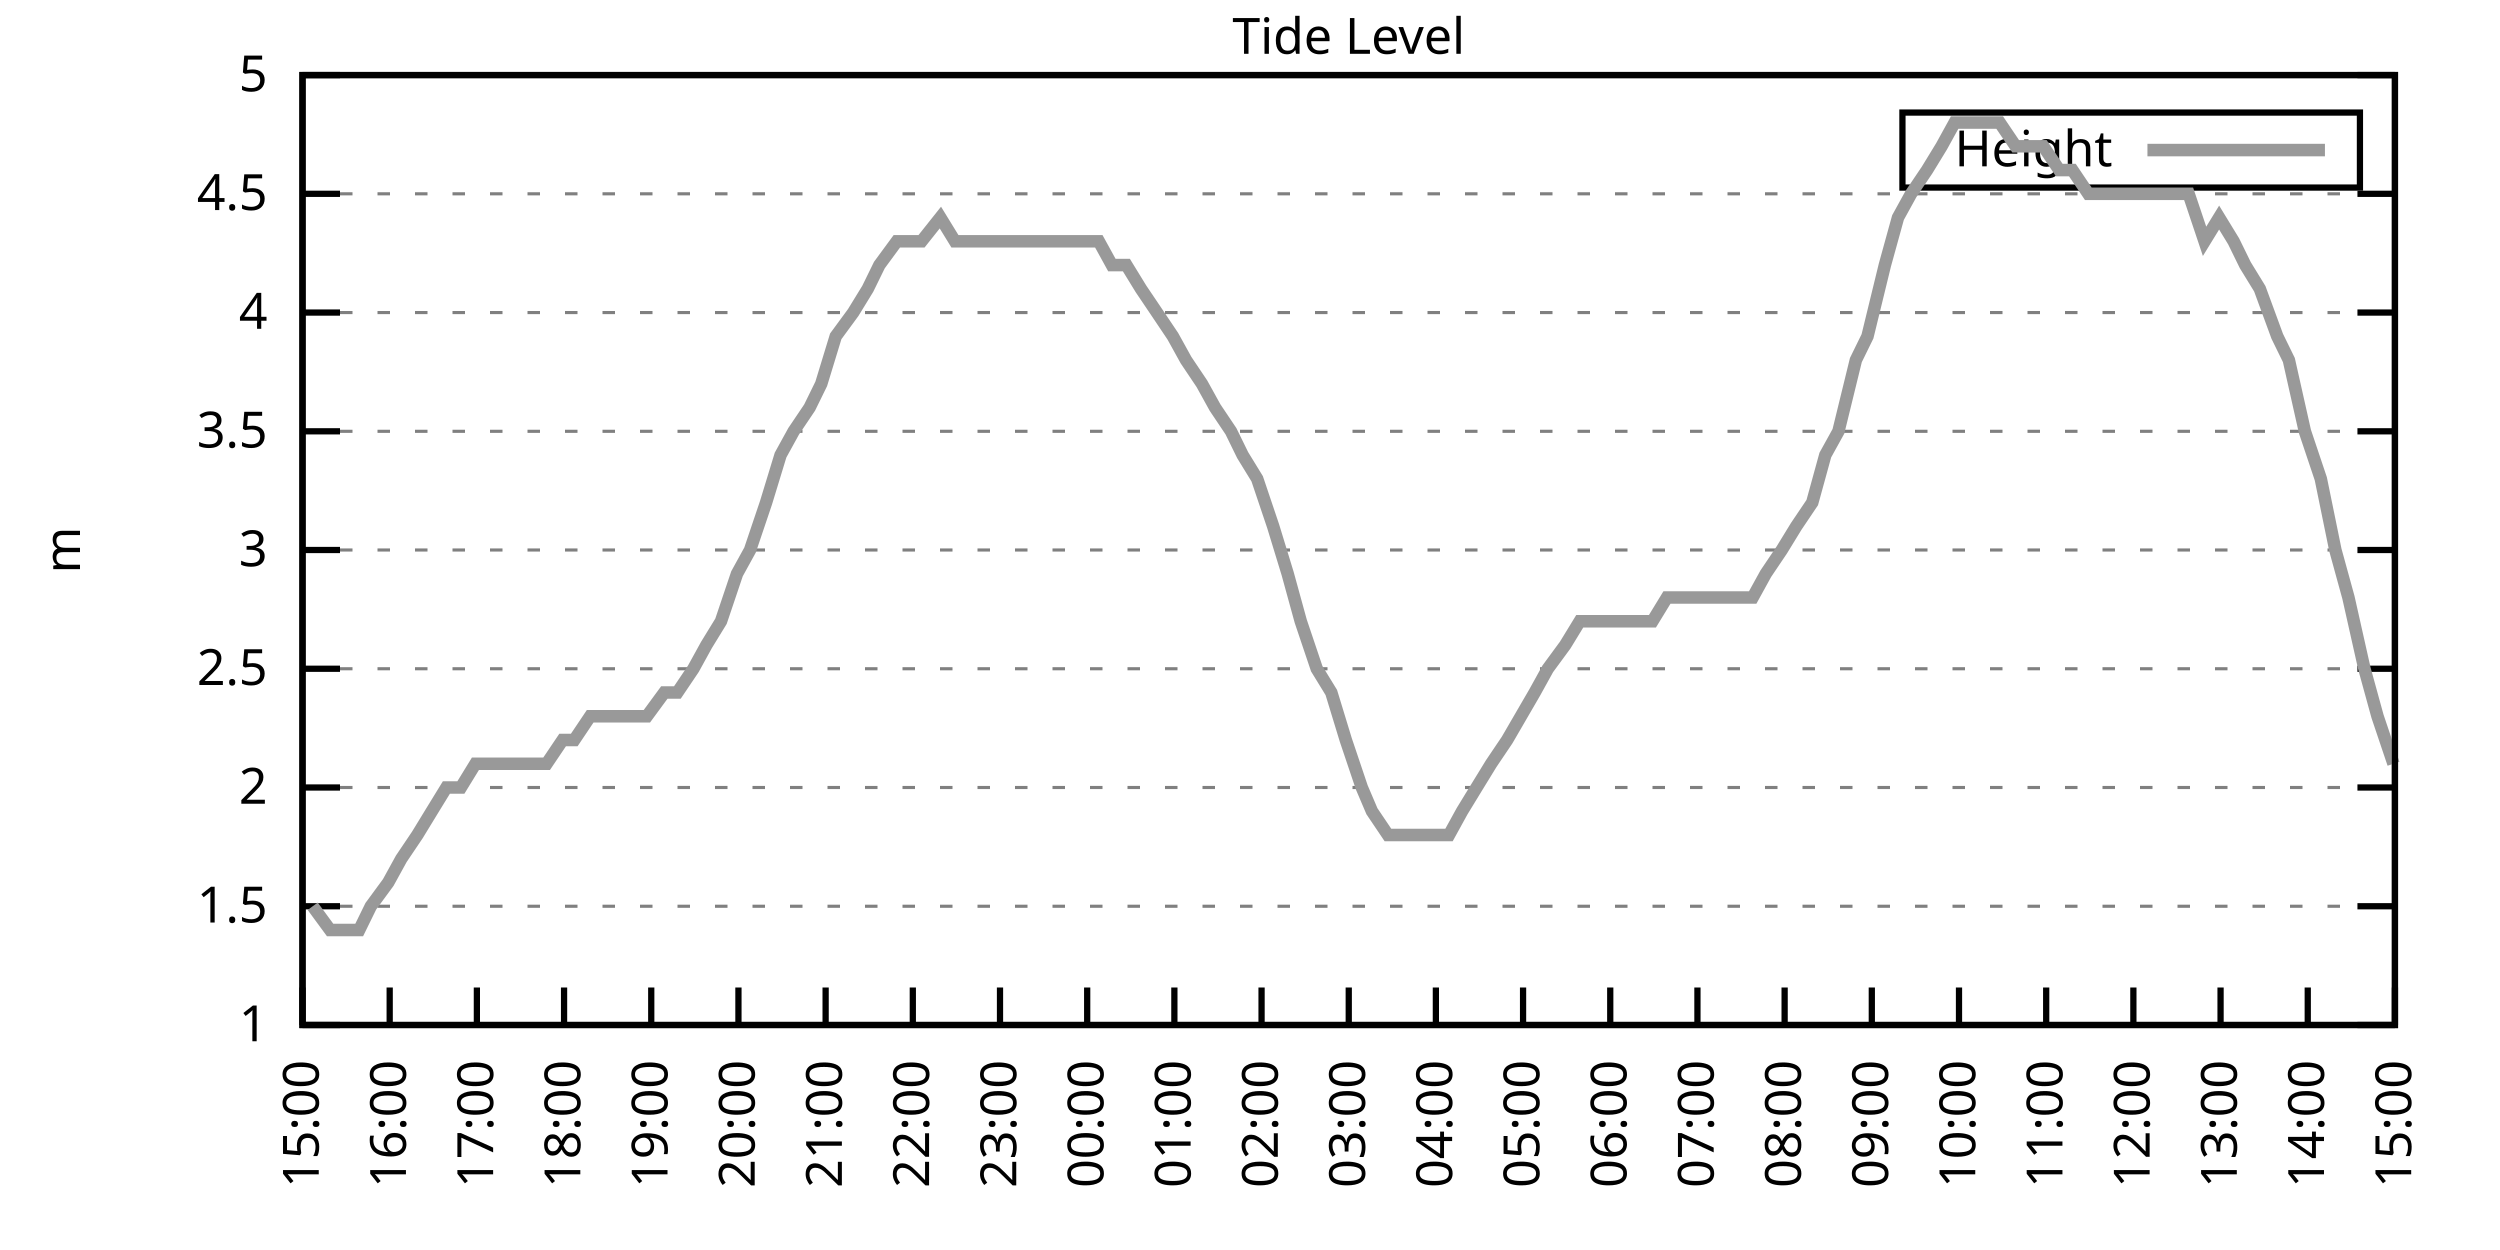
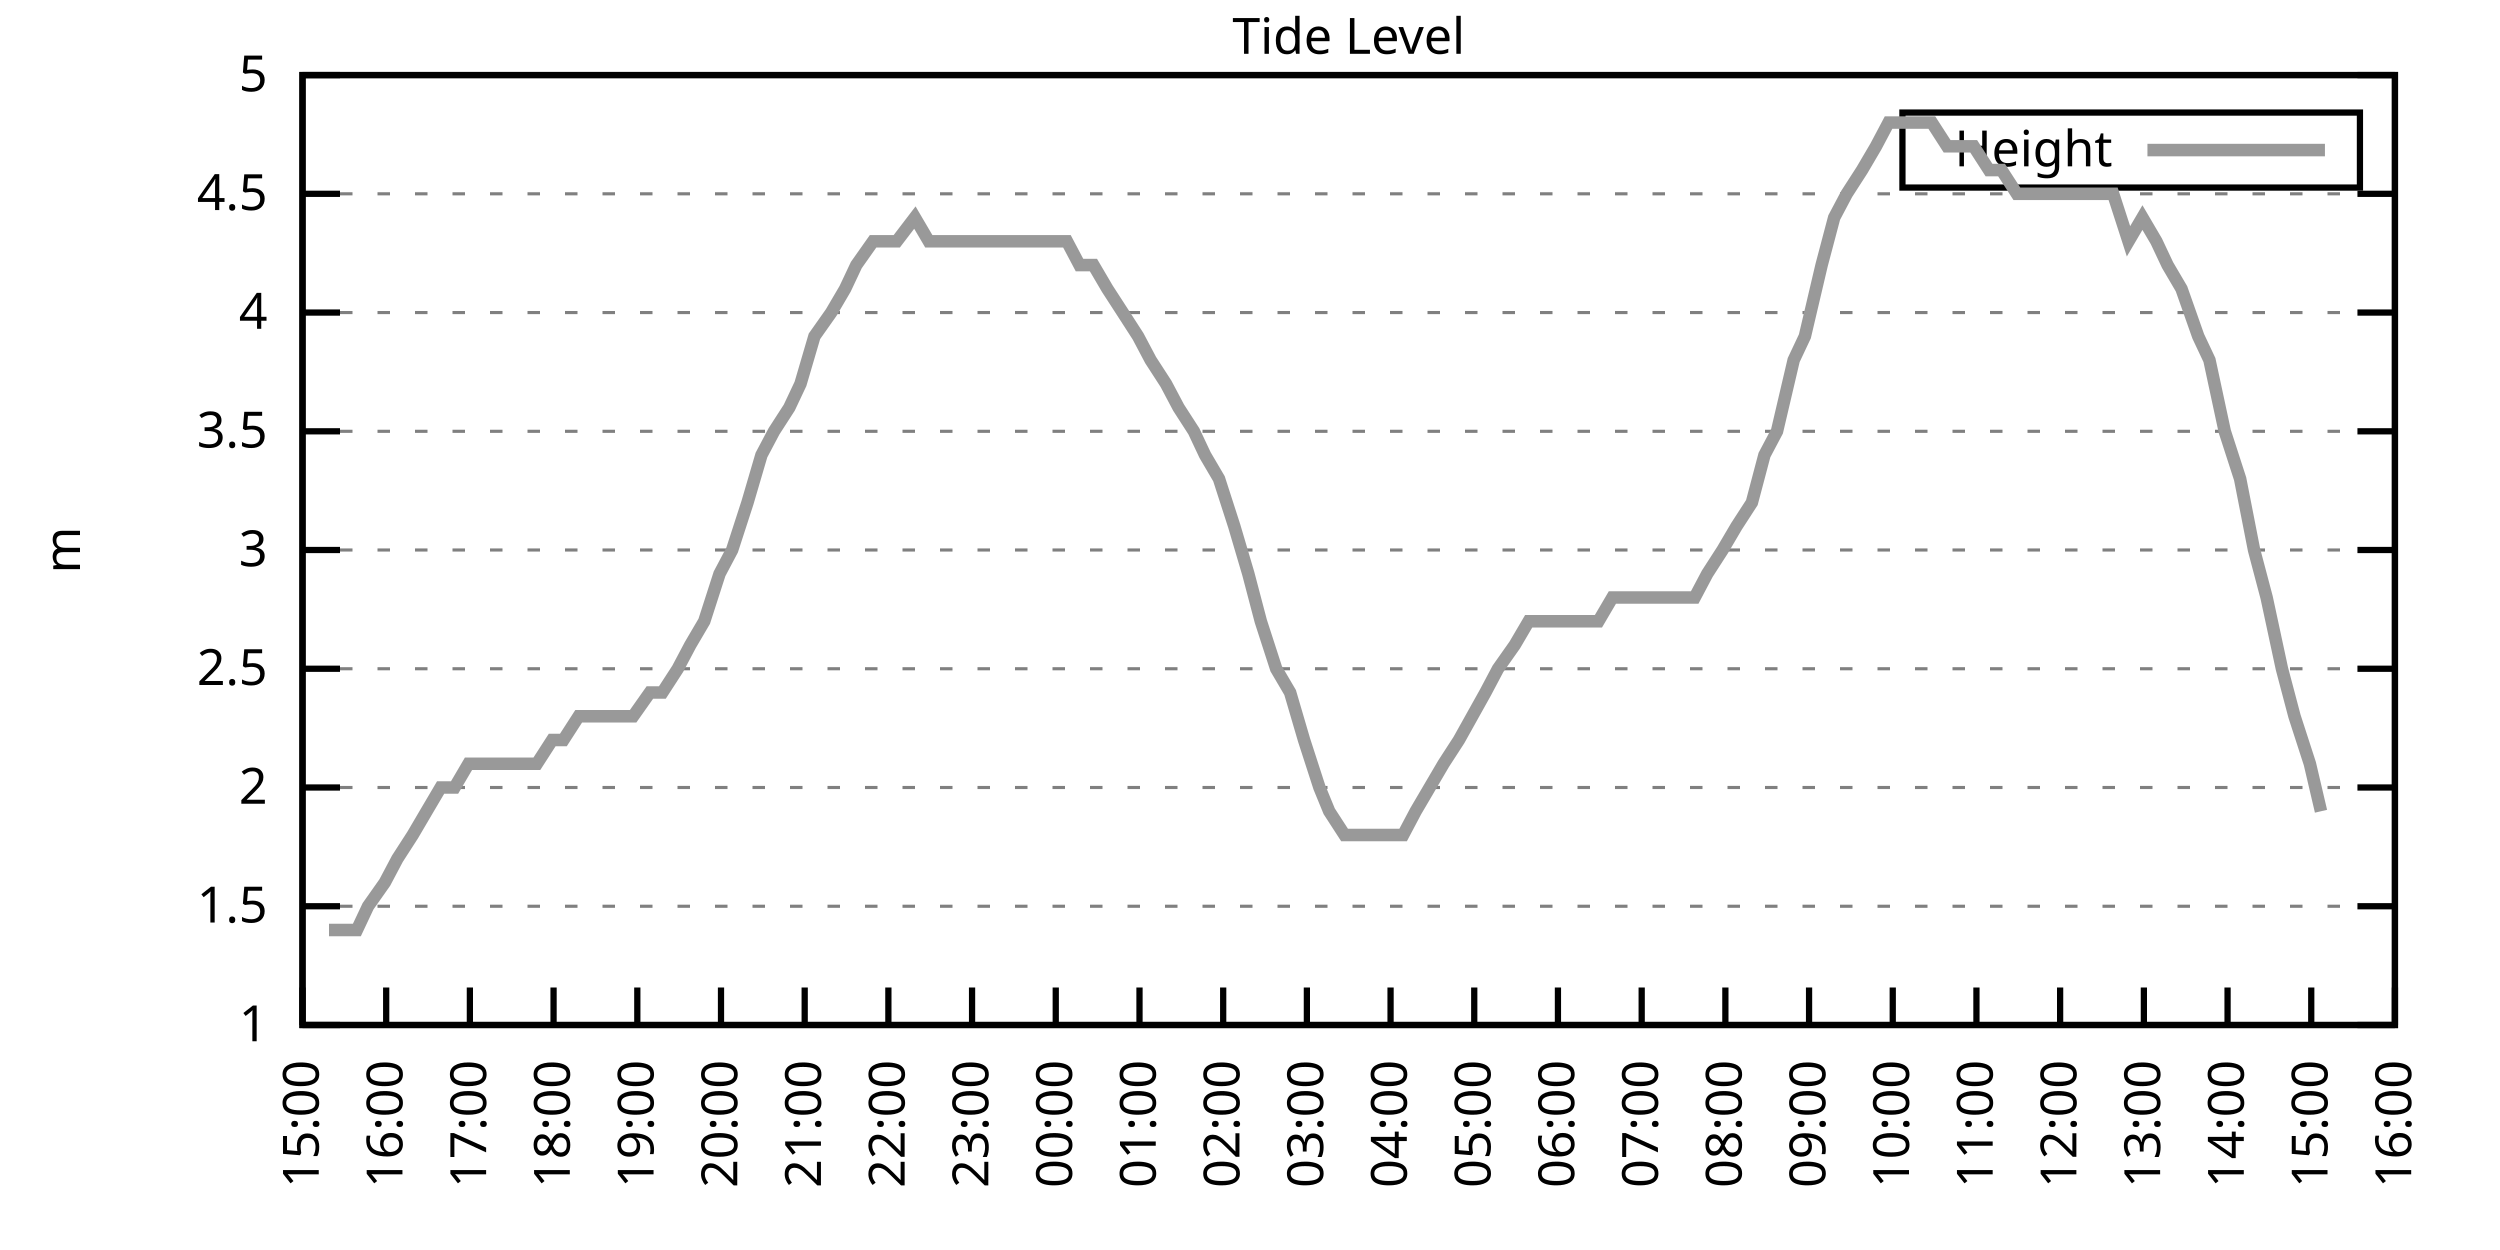
<svg xmlns="http://www.w3.org/2000/svg" xmlns:xlink="http://www.w3.org/1999/xlink" width="400" height="200" viewBox="0 0 400 200">
  <g id="gnuplot_canvas">
    <rect x="0" y="0" width="400" height="200" fill="none" />
    <defs>
      <circle id="gpDot" r="0.5" stroke-width="0.5" stroke="currentColor" />
      <path id="gpPt0" stroke-width="0.333" stroke="currentColor" d="M-1,0 h2 M0,-1 v2" />
      <path id="gpPt1" stroke-width="0.333" stroke="currentColor" d="M-1,-1 L1,1 M1,-1 L-1,1" />
      <path id="gpPt2" stroke-width="0.333" stroke="currentColor" d="M-1,0 L1,0 M0,-1 L0,1 M-1,-1 L1,1 M-1,1 L1,-1" />
      <rect id="gpPt3" stroke-width="0.333" stroke="currentColor" x="-1" y="-1" width="2" height="2" />
      <rect id="gpPt4" stroke-width="0.333" stroke="currentColor" fill="currentColor" x="-1" y="-1" width="2" height="2" />
      <circle id="gpPt5" stroke-width="0.333" stroke="currentColor" cx="0" cy="0" r="1" />
      <use xlink:href="#gpPt5" id="gpPt6" fill="currentColor" stroke="none" />
      <path id="gpPt7" stroke-width="0.333" stroke="currentColor" d="M0,-1.33 L-1.33,0.67 L1.33,0.67 z" />
      <use xlink:href="#gpPt7" id="gpPt8" fill="currentColor" stroke="none" />
      <use xlink:href="#gpPt7" id="gpPt9" stroke="currentColor" transform="rotate(180)" />
      <use xlink:href="#gpPt9" id="gpPt10" fill="currentColor" stroke="none" />
      <use xlink:href="#gpPt3" id="gpPt11" stroke="currentColor" transform="rotate(45)" />
      <use xlink:href="#gpPt11" id="gpPt12" fill="currentColor" stroke="none" />
      <path id="gpPt13" stroke-width="0.333" stroke="currentColor" d="M0,1.330 L1.265,0.411 L0.782,-1.067 L-0.782,-1.076 L-1.265,0.411 z" />
      <use xlink:href="#gpPt13" id="gpPt14" fill="currentColor" stroke="none" />
      <filter id="textbox" filterUnits="objectBoundingBox" x="0" y="0" height="1" width="1">
        <feFlood flood-color="white" flood-opacity="1" result="bgnd" />
        <feComposite in="SourceGraphic" in2="bgnd" operator="atop" />
      </filter>
      <filter id="greybox" filterUnits="objectBoundingBox" x="0" y="0" height="1" width="1">
        <feFlood flood-color="lightgrey" flood-opacity="1" result="grey" />
        <feComposite in="SourceGraphic" in2="grey" operator="atop" />
      </filter>
    </defs>
    <g fill="none" color="white" stroke="currentColor" stroke-width="1.00" stroke-linecap="butt" stroke-linejoin="miter">
</g>
    <g fill="none" color="black" stroke="currentColor" stroke-width="1.00" stroke-linecap="butt" stroke-linejoin="miter">
      <g stroke="none" shape-rendering="crispEdges">
        <polygon fill="rgb(255, 255, 255)" points="48.40,164.00 383.18,164.00 383.18,12.02 48.40,12.02 " />
      </g>
    </g>
    <g fill="none" color="black" stroke="currentColor" stroke-width="1.00" stroke-linecap="butt" stroke-linejoin="miter">
</g>
    <g fill="none" color="black" stroke="black" stroke-width="0.50" stroke-linecap="butt" stroke-linejoin="miter">
</g>
    <g fill="none" color="gray" stroke="currentColor" stroke-width="0.50" stroke-linecap="butt" stroke-linejoin="miter">
      <path stroke="gray" stroke-dasharray="2,4" class="gridline" d="M48.40,164.00 L383.19,164.00  " />
    </g>
    <g fill="none" color="gray" stroke="gray" stroke-width="1.00" stroke-linecap="butt" stroke-linejoin="miter">
</g>
    <g fill="none" color="black" stroke="currentColor" stroke-width="1.00" stroke-linecap="butt" stroke-linejoin="miter">
      <path stroke="black" d="M48.40,164.00 L54.40,164.00 M383.19,164.00 L377.19,164.00  " />
      <g transform="translate(42.80,166.60)" stroke="none" fill="black" font-family="Sans" font-size="8.00" text-anchor="end">
        <text>
          <tspan font-family="Sans"> 1</tspan>
        </text>
      </g>
    </g>
    <g fill="none" color="black" stroke="currentColor" stroke-width="1.00" stroke-linecap="butt" stroke-linejoin="miter">
</g>
    <g fill="none" color="black" stroke="black" stroke-width="0.50" stroke-linecap="butt" stroke-linejoin="miter">
</g>
    <g fill="none" color="gray" stroke="currentColor" stroke-width="0.50" stroke-linecap="butt" stroke-linejoin="miter">
      <path stroke="gray" stroke-dasharray="2,4" class="gridline" d="M48.40,145.00 L383.19,145.00  " />
    </g>
    <g fill="none" color="gray" stroke="gray" stroke-width="1.00" stroke-linecap="butt" stroke-linejoin="miter">
</g>
    <g fill="none" color="black" stroke="currentColor" stroke-width="1.00" stroke-linecap="butt" stroke-linejoin="miter">
      <path stroke="black" d="M48.40,145.00 L54.40,145.00 M383.19,145.00 L377.19,145.00  " />
      <g transform="translate(42.80,147.60)" stroke="none" fill="black" font-family="Sans" font-size="8.00" text-anchor="end">
        <text>
          <tspan font-family="Sans"> 1.5</tspan>
        </text>
      </g>
    </g>
    <g fill="none" color="black" stroke="currentColor" stroke-width="1.00" stroke-linecap="butt" stroke-linejoin="miter">
</g>
    <g fill="none" color="black" stroke="black" stroke-width="0.50" stroke-linecap="butt" stroke-linejoin="miter">
</g>
    <g fill="none" color="gray" stroke="currentColor" stroke-width="0.50" stroke-linecap="butt" stroke-linejoin="miter">
      <path stroke="gray" stroke-dasharray="2,4" class="gridline" d="M48.40,126.00 L383.19,126.00  " />
    </g>
    <g fill="none" color="gray" stroke="gray" stroke-width="1.00" stroke-linecap="butt" stroke-linejoin="miter">
</g>
    <g fill="none" color="black" stroke="currentColor" stroke-width="1.00" stroke-linecap="butt" stroke-linejoin="miter">
      <path stroke="black" d="M48.40,126.00 L54.40,126.00 M383.19,126.00 L377.19,126.00  " />
      <g transform="translate(42.80,128.60)" stroke="none" fill="black" font-family="Sans" font-size="8.00" text-anchor="end">
        <text>
          <tspan font-family="Sans"> 2</tspan>
        </text>
      </g>
    </g>
    <g fill="none" color="black" stroke="currentColor" stroke-width="1.00" stroke-linecap="butt" stroke-linejoin="miter">
</g>
    <g fill="none" color="black" stroke="black" stroke-width="0.50" stroke-linecap="butt" stroke-linejoin="miter">
</g>
    <g fill="none" color="gray" stroke="currentColor" stroke-width="0.50" stroke-linecap="butt" stroke-linejoin="miter">
      <path stroke="gray" stroke-dasharray="2,4" class="gridline" d="M48.40,107.00 L383.19,107.00  " />
    </g>
    <g fill="none" color="gray" stroke="gray" stroke-width="1.00" stroke-linecap="butt" stroke-linejoin="miter">
</g>
    <g fill="none" color="black" stroke="currentColor" stroke-width="1.00" stroke-linecap="butt" stroke-linejoin="miter">
      <path stroke="black" d="M48.40,107.00 L54.40,107.00 M383.19,107.00 L377.19,107.00  " />
      <g transform="translate(42.80,109.60)" stroke="none" fill="black" font-family="Sans" font-size="8.00" text-anchor="end">
        <text>
          <tspan font-family="Sans"> 2.5</tspan>
        </text>
      </g>
    </g>
    <g fill="none" color="black" stroke="currentColor" stroke-width="1.00" stroke-linecap="butt" stroke-linejoin="miter">
</g>
    <g fill="none" color="black" stroke="black" stroke-width="0.50" stroke-linecap="butt" stroke-linejoin="miter">
</g>
    <g fill="none" color="gray" stroke="currentColor" stroke-width="0.50" stroke-linecap="butt" stroke-linejoin="miter">
      <path stroke="gray" stroke-dasharray="2,4" class="gridline" d="M48.40,88.00 L383.19,88.00  " />
    </g>
    <g fill="none" color="gray" stroke="gray" stroke-width="1.00" stroke-linecap="butt" stroke-linejoin="miter">
</g>
    <g fill="none" color="black" stroke="currentColor" stroke-width="1.00" stroke-linecap="butt" stroke-linejoin="miter">
      <path stroke="black" d="M48.40,88.00 L54.40,88.00 M383.19,88.00 L377.19,88.00  " />
      <g transform="translate(42.80,90.60)" stroke="none" fill="black" font-family="Sans" font-size="8.00" text-anchor="end">
        <text>
          <tspan font-family="Sans"> 3</tspan>
        </text>
      </g>
    </g>
    <g fill="none" color="black" stroke="currentColor" stroke-width="1.00" stroke-linecap="butt" stroke-linejoin="miter">
</g>
    <g fill="none" color="black" stroke="black" stroke-width="0.50" stroke-linecap="butt" stroke-linejoin="miter">
</g>
    <g fill="none" color="gray" stroke="currentColor" stroke-width="0.50" stroke-linecap="butt" stroke-linejoin="miter">
      <path stroke="gray" stroke-dasharray="2,4" class="gridline" d="M48.40,69.01 L383.19,69.01  " />
    </g>
    <g fill="none" color="gray" stroke="gray" stroke-width="1.00" stroke-linecap="butt" stroke-linejoin="miter">
</g>
    <g fill="none" color="black" stroke="currentColor" stroke-width="1.00" stroke-linecap="butt" stroke-linejoin="miter">
      <path stroke="black" d="M48.40,69.01 L54.40,69.01 M383.19,69.01 L377.19,69.01  " />
      <g transform="translate(42.80,71.61)" stroke="none" fill="black" font-family="Sans" font-size="8.00" text-anchor="end">
        <text>
          <tspan font-family="Sans"> 3.5</tspan>
        </text>
      </g>
    </g>
    <g fill="none" color="black" stroke="currentColor" stroke-width="1.00" stroke-linecap="butt" stroke-linejoin="miter">
</g>
    <g fill="none" color="black" stroke="black" stroke-width="0.50" stroke-linecap="butt" stroke-linejoin="miter">
</g>
    <g fill="none" color="gray" stroke="currentColor" stroke-width="0.50" stroke-linecap="butt" stroke-linejoin="miter">
      <path stroke="gray" stroke-dasharray="2,4" class="gridline" d="M48.40,50.01 L383.19,50.01  " />
    </g>
    <g fill="none" color="gray" stroke="gray" stroke-width="1.00" stroke-linecap="butt" stroke-linejoin="miter">
</g>
    <g fill="none" color="black" stroke="currentColor" stroke-width="1.00" stroke-linecap="butt" stroke-linejoin="miter">
      <path stroke="black" d="M48.40,50.01 L54.40,50.01 M383.19,50.01 L377.19,50.01  " />
      <g transform="translate(42.80,52.61)" stroke="none" fill="black" font-family="Sans" font-size="8.00" text-anchor="end">
        <text>
          <tspan font-family="Sans"> 4</tspan>
        </text>
      </g>
    </g>
    <g fill="none" color="black" stroke="currentColor" stroke-width="1.00" stroke-linecap="butt" stroke-linejoin="miter">
</g>
    <g fill="none" color="black" stroke="black" stroke-width="0.50" stroke-linecap="butt" stroke-linejoin="miter">
</g>
    <g fill="none" color="gray" stroke="currentColor" stroke-width="0.50" stroke-linecap="butt" stroke-linejoin="miter">
      <path stroke="gray" stroke-dasharray="2,4" class="gridline" d="M48.40,31.01 L383.19,31.01  " />
    </g>
    <g fill="none" color="gray" stroke="gray" stroke-width="1.00" stroke-linecap="butt" stroke-linejoin="miter">
</g>
    <g fill="none" color="black" stroke="currentColor" stroke-width="1.00" stroke-linecap="butt" stroke-linejoin="miter">
      <path stroke="black" d="M48.40,31.01 L54.40,31.01 M383.19,31.01 L377.19,31.01  " />
      <g transform="translate(42.80,33.61)" stroke="none" fill="black" font-family="Sans" font-size="8.00" text-anchor="end">
        <text>
          <tspan font-family="Sans"> 4.5</tspan>
        </text>
      </g>
    </g>
    <g fill="none" color="black" stroke="currentColor" stroke-width="1.00" stroke-linecap="butt" stroke-linejoin="miter">
</g>
    <g fill="none" color="black" stroke="black" stroke-width="0.50" stroke-linecap="butt" stroke-linejoin="miter">
</g>
    <g fill="none" color="gray" stroke="currentColor" stroke-width="0.50" stroke-linecap="butt" stroke-linejoin="miter">
      <path stroke="gray" stroke-dasharray="2,4" class="gridline" d="M48.40,12.01 L383.19,12.01  " />
    </g>
    <g fill="none" color="gray" stroke="gray" stroke-width="1.00" stroke-linecap="butt" stroke-linejoin="miter">
</g>
    <g fill="none" color="black" stroke="currentColor" stroke-width="1.00" stroke-linecap="butt" stroke-linejoin="miter">
      <path stroke="black" d="M48.40,12.01 L54.40,12.01 M383.19,12.01 L377.19,12.01  " />
      <g transform="translate(42.80,14.61)" stroke="none" fill="black" font-family="Sans" font-size="8.00" text-anchor="end">
        <text>
          <tspan font-family="Sans"> 5</tspan>
        </text>
      </g>
    </g>
    <g fill="none" color="black" stroke="currentColor" stroke-width="1.00" stroke-linecap="butt" stroke-linejoin="miter">
      <path stroke="black" d="M48.40,164.00 L48.40,158.00  " />
      <g transform="translate(51.00,169.60) rotate(270.00)" stroke="none" fill="black" font-family="Sans" font-size="8.00" text-anchor="end">
        <text>
          <tspan font-family="Sans">15:00</tspan>
        </text>
      </g>
    </g>
    <g fill="none" color="black" stroke="currentColor" stroke-width="1.00" stroke-linecap="butt" stroke-linejoin="miter">
-       <path stroke="black" d="M62.35,164.00 L62.35,158.00  " />
-       <g transform="translate(64.95,169.60) rotate(270.00)" stroke="none" fill="black" font-family="Sans" font-size="8.00" text-anchor="end">
+       <path stroke="black" d="M61.79,164.00 L61.79,158.00  " />
+       <g transform="translate(64.39,169.60) rotate(270.00)" stroke="none" fill="black" font-family="Sans" font-size="8.00" text-anchor="end">
        <text>
          <tspan font-family="Sans">16:00</tspan>
        </text>
      </g>
    </g>
    <g fill="none" color="black" stroke="currentColor" stroke-width="1.00" stroke-linecap="butt" stroke-linejoin="miter">
-       <path stroke="black" d="M76.30,164.00 L76.30,158.00  " />
-       <g transform="translate(78.90,169.60) rotate(270.00)" stroke="none" fill="black" font-family="Sans" font-size="8.00" text-anchor="end">
+       <path stroke="black" d="M75.18,164.00 L75.18,158.00  " />
+       <g transform="translate(77.78,169.60) rotate(270.00)" stroke="none" fill="black" font-family="Sans" font-size="8.00" text-anchor="end">
        <text>
          <tspan font-family="Sans">17:00</tspan>
        </text>
      </g>
    </g>
    <g fill="none" color="black" stroke="currentColor" stroke-width="1.00" stroke-linecap="butt" stroke-linejoin="miter">
-       <path stroke="black" d="M90.25,164.00 L90.25,158.00  " />
-       <g transform="translate(92.85,169.60) rotate(270.00)" stroke="none" fill="black" font-family="Sans" font-size="8.00" text-anchor="end">
+       <path stroke="black" d="M88.57,164.00 L88.57,158.00  " />
+       <g transform="translate(91.17,169.60) rotate(270.00)" stroke="none" fill="black" font-family="Sans" font-size="8.00" text-anchor="end">
        <text>
          <tspan font-family="Sans">18:00</tspan>
        </text>
      </g>
    </g>
    <g fill="none" color="black" stroke="currentColor" stroke-width="1.00" stroke-linecap="butt" stroke-linejoin="miter">
-       <path stroke="black" d="M104.20,164.00 L104.20,158.00  " />
-       <g transform="translate(106.80,169.60) rotate(270.00)" stroke="none" fill="black" font-family="Sans" font-size="8.00" text-anchor="end">
+       <path stroke="black" d="M101.97,164.00 L101.97,158.00  " />
+       <g transform="translate(104.57,169.60) rotate(270.00)" stroke="none" fill="black" font-family="Sans" font-size="8.00" text-anchor="end">
        <text>
          <tspan font-family="Sans">19:00</tspan>
        </text>
      </g>
    </g>
    <g fill="none" color="black" stroke="currentColor" stroke-width="1.00" stroke-linecap="butt" stroke-linejoin="miter">
-       <path stroke="black" d="M118.15,164.00 L118.15,158.00  " />
-       <g transform="translate(120.75,169.60) rotate(270.00)" stroke="none" fill="black" font-family="Sans" font-size="8.00" text-anchor="end">
+       <path stroke="black" d="M115.36,164.00 L115.36,158.00  " />
+       <g transform="translate(117.96,169.60) rotate(270.00)" stroke="none" fill="black" font-family="Sans" font-size="8.00" text-anchor="end">
        <text>
          <tspan font-family="Sans">20:00</tspan>
        </text>
      </g>
    </g>
    <g fill="none" color="black" stroke="currentColor" stroke-width="1.00" stroke-linecap="butt" stroke-linejoin="miter">
-       <path stroke="black" d="M132.10,164.00 L132.10,158.00  " />
-       <g transform="translate(134.70,169.60) rotate(270.00)" stroke="none" fill="black" font-family="Sans" font-size="8.00" text-anchor="end">
+       <path stroke="black" d="M128.75,164.00 L128.75,158.00  " />
+       <g transform="translate(131.35,169.60) rotate(270.00)" stroke="none" fill="black" font-family="Sans" font-size="8.00" text-anchor="end">
        <text>
          <tspan font-family="Sans">21:00</tspan>
        </text>
      </g>
    </g>
    <g fill="none" color="black" stroke="currentColor" stroke-width="1.00" stroke-linecap="butt" stroke-linejoin="miter">
-       <path stroke="black" d="M146.05,164.00 L146.05,158.00  " />
-       <g transform="translate(148.65,169.60) rotate(270.00)" stroke="none" fill="black" font-family="Sans" font-size="8.00" text-anchor="end">
+       <path stroke="black" d="M142.14,164.00 L142.14,158.00  " />
+       <g transform="translate(144.74,169.60) rotate(270.00)" stroke="none" fill="black" font-family="Sans" font-size="8.00" text-anchor="end">
        <text>
          <tspan font-family="Sans">22:00</tspan>
        </text>
      </g>
    </g>
    <g fill="none" color="black" stroke="currentColor" stroke-width="1.00" stroke-linecap="butt" stroke-linejoin="miter">
-       <path stroke="black" d="M160.00,164.00 L160.00,158.00  " />
-       <g transform="translate(162.60,169.60) rotate(270.00)" stroke="none" fill="black" font-family="Sans" font-size="8.00" text-anchor="end">
+       <path stroke="black" d="M155.53,164.00 L155.53,158.00  " />
+       <g transform="translate(158.13,169.60) rotate(270.00)" stroke="none" fill="black" font-family="Sans" font-size="8.00" text-anchor="end">
        <text>
          <tspan font-family="Sans">23:00</tspan>
        </text>
      </g>
    </g>
    <g fill="none" color="black" stroke="currentColor" stroke-width="1.00" stroke-linecap="butt" stroke-linejoin="miter">
-       <path stroke="black" d="M173.95,164.00 L173.95,158.00  " />
-       <g transform="translate(176.55,169.60) rotate(270.00)" stroke="none" fill="black" font-family="Sans" font-size="8.00" text-anchor="end">
+       <path stroke="black" d="M168.92,164.00 L168.92,158.00  " />
+       <g transform="translate(171.52,169.60) rotate(270.00)" stroke="none" fill="black" font-family="Sans" font-size="8.00" text-anchor="end">
        <text>
          <tspan font-family="Sans">00:00</tspan>
        </text>
      </g>
    </g>
    <g fill="none" color="black" stroke="currentColor" stroke-width="1.00" stroke-linecap="butt" stroke-linejoin="miter">
-       <path stroke="black" d="M187.90,164.00 L187.90,158.00  " />
-       <g transform="translate(190.50,169.60) rotate(270.00)" stroke="none" fill="black" font-family="Sans" font-size="8.00" text-anchor="end">
+       <path stroke="black" d="M182.32,164.00 L182.32,158.00  " />
+       <g transform="translate(184.92,169.60) rotate(270.00)" stroke="none" fill="black" font-family="Sans" font-size="8.00" text-anchor="end">
        <text>
          <tspan font-family="Sans">01:00</tspan>
        </text>
      </g>
    </g>
    <g fill="none" color="black" stroke="currentColor" stroke-width="1.00" stroke-linecap="butt" stroke-linejoin="miter">
-       <path stroke="black" d="M201.85,164.00 L201.85,158.00  " />
-       <g transform="translate(204.45,169.60) rotate(270.00)" stroke="none" fill="black" font-family="Sans" font-size="8.00" text-anchor="end">
+       <path stroke="black" d="M195.71,164.00 L195.71,158.00  " />
+       <g transform="translate(198.31,169.60) rotate(270.00)" stroke="none" fill="black" font-family="Sans" font-size="8.00" text-anchor="end">
        <text>
          <tspan font-family="Sans">02:00</tspan>
        </text>
      </g>
    </g>
    <g fill="none" color="black" stroke="currentColor" stroke-width="1.00" stroke-linecap="butt" stroke-linejoin="miter">
-       <path stroke="black" d="M215.80,164.00 L215.80,158.00  " />
-       <g transform="translate(218.40,169.60) rotate(270.00)" stroke="none" fill="black" font-family="Sans" font-size="8.00" text-anchor="end">
+       <path stroke="black" d="M209.10,164.00 L209.10,158.00  " />
+       <g transform="translate(211.70,169.60) rotate(270.00)" stroke="none" fill="black" font-family="Sans" font-size="8.00" text-anchor="end">
        <text>
          <tspan font-family="Sans">03:00</tspan>
        </text>
      </g>
    </g>
    <g fill="none" color="black" stroke="currentColor" stroke-width="1.00" stroke-linecap="butt" stroke-linejoin="miter">
-       <path stroke="black" d="M229.74,164.00 L229.74,158.00  " />
-       <g transform="translate(232.34,169.60) rotate(270.00)" stroke="none" fill="black" font-family="Sans" font-size="8.00" text-anchor="end">
+       <path stroke="black" d="M222.49,164.00 L222.49,158.00  " />
+       <g transform="translate(225.09,169.60) rotate(270.00)" stroke="none" fill="black" font-family="Sans" font-size="8.00" text-anchor="end">
        <text>
          <tspan font-family="Sans">04:00</tspan>
        </text>
      </g>
    </g>
    <g fill="none" color="black" stroke="currentColor" stroke-width="1.00" stroke-linecap="butt" stroke-linejoin="miter">
-       <path stroke="black" d="M243.69,164.00 L243.69,158.00  " />
-       <g transform="translate(246.29,169.60) rotate(270.00)" stroke="none" fill="black" font-family="Sans" font-size="8.00" text-anchor="end">
+       <path stroke="black" d="M235.88,164.00 L235.88,158.00  " />
+       <g transform="translate(238.48,169.60) rotate(270.00)" stroke="none" fill="black" font-family="Sans" font-size="8.00" text-anchor="end">
        <text>
          <tspan font-family="Sans">05:00</tspan>
        </text>
      </g>
    </g>
    <g fill="none" color="black" stroke="currentColor" stroke-width="1.00" stroke-linecap="butt" stroke-linejoin="miter">
-       <path stroke="black" d="M257.64,164.00 L257.64,158.00  " />
-       <g transform="translate(260.24,169.60) rotate(270.00)" stroke="none" fill="black" font-family="Sans" font-size="8.00" text-anchor="end">
+       <path stroke="black" d="M249.27,164.00 L249.27,158.00  " />
+       <g transform="translate(251.87,169.60) rotate(270.00)" stroke="none" fill="black" font-family="Sans" font-size="8.00" text-anchor="end">
        <text>
          <tspan font-family="Sans">06:00</tspan>
        </text>
      </g>
    </g>
    <g fill="none" color="black" stroke="currentColor" stroke-width="1.00" stroke-linecap="butt" stroke-linejoin="miter">
-       <path stroke="black" d="M271.59,164.00 L271.59,158.00  " />
-       <g transform="translate(274.19,169.60) rotate(270.00)" stroke="none" fill="black" font-family="Sans" font-size="8.00" text-anchor="end">
+       <path stroke="black" d="M262.67,164.00 L262.67,158.00  " />
+       <g transform="translate(265.27,169.60) rotate(270.00)" stroke="none" fill="black" font-family="Sans" font-size="8.00" text-anchor="end">
        <text>
          <tspan font-family="Sans">07:00</tspan>
        </text>
      </g>
    </g>
    <g fill="none" color="black" stroke="currentColor" stroke-width="1.00" stroke-linecap="butt" stroke-linejoin="miter">
-       <path stroke="black" d="M285.54,164.00 L285.54,158.00  " />
-       <g transform="translate(288.14,169.60) rotate(270.00)" stroke="none" fill="black" font-family="Sans" font-size="8.00" text-anchor="end">
+       <path stroke="black" d="M276.06,164.00 L276.06,158.00  " />
+       <g transform="translate(278.66,169.60) rotate(270.00)" stroke="none" fill="black" font-family="Sans" font-size="8.00" text-anchor="end">
        <text>
          <tspan font-family="Sans">08:00</tspan>
        </text>
      </g>
    </g>
    <g fill="none" color="black" stroke="currentColor" stroke-width="1.00" stroke-linecap="butt" stroke-linejoin="miter">
-       <path stroke="black" d="M299.49,164.00 L299.49,158.00  " />
-       <g transform="translate(302.09,169.60) rotate(270.00)" stroke="none" fill="black" font-family="Sans" font-size="8.00" text-anchor="end">
+       <path stroke="black" d="M289.45,164.00 L289.45,158.00  " />
+       <g transform="translate(292.05,169.60) rotate(270.00)" stroke="none" fill="black" font-family="Sans" font-size="8.00" text-anchor="end">
        <text>
          <tspan font-family="Sans">09:00</tspan>
        </text>
      </g>
    </g>
    <g fill="none" color="black" stroke="currentColor" stroke-width="1.00" stroke-linecap="butt" stroke-linejoin="miter">
-       <path stroke="black" d="M313.44,164.00 L313.44,158.00  " />
-       <g transform="translate(316.04,169.60) rotate(270.00)" stroke="none" fill="black" font-family="Sans" font-size="8.00" text-anchor="end">
+       <path stroke="black" d="M302.84,164.00 L302.84,158.00  " />
+       <g transform="translate(305.44,169.60) rotate(270.00)" stroke="none" fill="black" font-family="Sans" font-size="8.00" text-anchor="end">
        <text>
          <tspan font-family="Sans">10:00</tspan>
        </text>
      </g>
    </g>
    <g fill="none" color="black" stroke="currentColor" stroke-width="1.00" stroke-linecap="butt" stroke-linejoin="miter">
-       <path stroke="black" d="M327.39,164.00 L327.39,158.00  " />
-       <g transform="translate(329.99,169.60) rotate(270.00)" stroke="none" fill="black" font-family="Sans" font-size="8.00" text-anchor="end">
+       <path stroke="black" d="M316.23,164.00 L316.23,158.00  " />
+       <g transform="translate(318.83,169.60) rotate(270.00)" stroke="none" fill="black" font-family="Sans" font-size="8.00" text-anchor="end">
        <text>
          <tspan font-family="Sans">11:00</tspan>
        </text>
      </g>
    </g>
    <g fill="none" color="black" stroke="currentColor" stroke-width="1.00" stroke-linecap="butt" stroke-linejoin="miter">
-       <path stroke="black" d="M341.34,164.00 L341.34,158.00  " />
-       <g transform="translate(343.94,169.60) rotate(270.00)" stroke="none" fill="black" font-family="Sans" font-size="8.00" text-anchor="end">
+       <path stroke="black" d="M329.62,164.00 L329.62,158.00  " />
+       <g transform="translate(332.22,169.60) rotate(270.00)" stroke="none" fill="black" font-family="Sans" font-size="8.00" text-anchor="end">
        <text>
          <tspan font-family="Sans">12:00</tspan>
        </text>
      </g>
    </g>
    <g fill="none" color="black" stroke="currentColor" stroke-width="1.00" stroke-linecap="butt" stroke-linejoin="miter">
-       <path stroke="black" d="M355.29,164.00 L355.29,158.00  " />
-       <g transform="translate(357.89,169.60) rotate(270.00)" stroke="none" fill="black" font-family="Sans" font-size="8.00" text-anchor="end">
+       <path stroke="black" d="M343.02,164.00 L343.02,158.00  " />
+       <g transform="translate(345.62,169.60) rotate(270.00)" stroke="none" fill="black" font-family="Sans" font-size="8.00" text-anchor="end">
        <text>
          <tspan font-family="Sans">13:00</tspan>
        </text>
      </g>
    </g>
    <g fill="none" color="black" stroke="currentColor" stroke-width="1.00" stroke-linecap="butt" stroke-linejoin="miter">
-       <path stroke="black" d="M369.24,164.00 L369.24,158.00  " />
-       <g transform="translate(371.84,169.60) rotate(270.00)" stroke="none" fill="black" font-family="Sans" font-size="8.00" text-anchor="end">
+       <path stroke="black" d="M356.41,164.00 L356.41,158.00  " />
+       <g transform="translate(359.01,169.60) rotate(270.00)" stroke="none" fill="black" font-family="Sans" font-size="8.00" text-anchor="end">
        <text>
          <tspan font-family="Sans">14:00</tspan>
+         </text>
+       </g>
+     </g>
+     <g fill="none" color="black" stroke="currentColor" stroke-width="1.00" stroke-linecap="butt" stroke-linejoin="miter">
+       <path stroke="black" d="M369.80,164.00 L369.80,158.00  " />
+       <g transform="translate(372.40,169.60) rotate(270.00)" stroke="none" fill="black" font-family="Sans" font-size="8.00" text-anchor="end">
+         <text>
+           <tspan font-family="Sans">15:00</tspan>
        </text>
      </g>
    </g>
    <g fill="none" color="black" stroke="currentColor" stroke-width="1.00" stroke-linecap="butt" stroke-linejoin="miter">
      <path stroke="black" d="M383.19,164.00 L383.19,158.00  " />
      <g transform="translate(385.79,169.60) rotate(270.00)" stroke="none" fill="black" font-family="Sans" font-size="8.00" text-anchor="end">
        <text>
-           <tspan font-family="Sans">15:00</tspan>
+           <tspan font-family="Sans">16:00</tspan>
        </text>
      </g>
    </g>
    <g fill="none" color="black" stroke="currentColor" stroke-width="1.00" stroke-linecap="butt" stroke-linejoin="miter">
</g>
    <g fill="none" color="black" stroke="currentColor" stroke-width="1.00" stroke-linecap="butt" stroke-linejoin="miter">
      <path stroke="black" d="M48.40,12.01 L48.40,164.00 L383.19,164.00 L383.19,12.01 L48.40,12.01 Z  " />
    </g>
    <g fill="none" color="black" stroke="currentColor" stroke-width="1.00" stroke-linecap="butt" stroke-linejoin="miter">
</g>
    <g fill="none" color="black" stroke="currentColor" stroke-width="1.00" stroke-linecap="butt" stroke-linejoin="miter">
      <path stroke="black" d="M304.39,30.01 L304.39,18.01 L377.59,18.01 L377.59,30.01 L304.39,30.01 Z  " />
    </g>
    <g id="Tide_level_plot_1">
      <g fill="none" color="white" stroke="black" stroke-width="2.00" stroke-linecap="butt" stroke-linejoin="miter">
</g>
      <g fill="none" color="black" stroke="currentColor" stroke-width="2.00" stroke-linecap="butt" stroke-linejoin="miter">
        <g transform="translate(337.99,26.61)" stroke="none" fill="black" font-family="Sans" font-size="8.00" text-anchor="end">
          <text>
            <tspan font-family="Sans">Height</tspan>
          </text>
        </g>
      </g>
      <g fill="none" color="black" stroke="currentColor" stroke-width="2.00" stroke-linecap="butt" stroke-linejoin="miter">
-         <path stroke="rgb(153, 153, 153)" d="M343.59,24.01 L371.99,24.01 M50.03,145.00 L52.82,148.80 L54.68,148.80 L57.47,148.80 L59.33,145.00 L62.12,141.20   L64.21,137.40 L66.77,133.60 L69.09,129.80 L71.42,126.00 L73.74,126.00 L76.07,122.20 L78.39,122.20 L80.72,122.20   L83.04,122.20 L85.13,122.20 L87.46,122.20 L90.02,118.40 L91.88,118.40 L94.43,114.60 L96.76,114.60 L99.08,114.60   L101.64,114.60 L103.50,114.60 L106.29,110.80 L108.38,110.80 L110.94,107.00 L113.03,103.20 L115.36,99.40 L117.92,91.80   L120.01,88.00 L122.57,80.41 L124.89,72.81 L126.98,69.01 L129.54,65.21 L131.40,61.41 L133.72,53.81 L136.51,50.01   L138.84,46.21 L140.70,42.41 L143.49,38.61 L145.35,38.61 L147.44,38.61 L150.46,34.81 L152.79,38.61 L154.65,38.61   L157.44,38.61 L159.76,38.61 L162.09,38.61 L163.95,38.61 L166.51,38.61 L168.60,38.61 L171.39,38.61 L173.71,38.61   L175.81,38.61 L177.90,42.41 L180.22,42.41 L182.55,46.21 L185.11,50.01 L187.66,53.81 L189.76,57.61 L192.31,61.41   L194.41,65.21 L196.96,69.01 L198.82,72.81 L201.15,76.61 L203.71,84.21 L206.03,91.80 L208.12,99.40 L210.68,107.00   L213.01,110.80 L215.33,118.40 L217.89,126.00 L219.51,129.80 L222.07,133.60 L224.86,133.60 L227.19,133.60 L229.51,133.60   L231.84,133.60 L233.93,129.80 L236.25,126.00 L238.58,122.20 L241.14,118.40 L245.55,110.80 L247.65,107.00 L250.44,103.20   L252.76,99.40 L254.85,99.40 L257.41,99.40 L262.06,99.40 L264.39,99.40 L266.71,95.60 L269.04,95.60 L271.36,95.60   L273.22,95.60 L276.01,95.60 L278.34,95.60 L280.43,95.60 L282.52,91.80 L285.08,88.00 L287.40,84.21 L289.96,80.41   L292.05,72.81 L294.15,69.01 L296.94,57.61 L298.80,53.81 L301.58,42.41 L303.68,34.81 L305.77,31.01 L308.33,27.21   L310.65,23.41 L312.74,19.61 L315.30,19.61 L317.86,19.61 L319.95,19.61 L322.51,23.41 L324.83,23.41 L326.93,23.41   L329.48,27.21 L331.58,27.21 L334.13,31.01 L336.46,31.01 L338.78,31.01 L341.11,31.01 L343.43,31.01 L345.76,31.01   L347.62,31.01 L350.18,31.01 L352.73,38.61 L355.06,34.81 L357.38,38.61 L359.24,42.41 L361.57,46.21 L364.36,53.81   L366.22,57.61 L368.78,69.01 L371.33,76.61 L373.66,88.00 L375.75,95.60 L378.31,107.00 L380.40,114.60 L382.96,122.20    " />
+         <path stroke="rgb(153, 153, 153)" d="M343.59,24.01 L371.99,24.01 M52.64,148.80 L54.43,148.80 L57.10,148.80 L58.89,145.00 L61.57,141.20 L63.58,137.40   L66.03,133.60 L68.26,129.80 L70.50,126.00 L72.73,126.00 L74.96,122.20 L77.19,122.20 L79.42,122.20 L81.66,122.20   L83.66,122.20 L85.90,122.20 L88.35,118.40 L90.14,118.40 L92.59,114.60 L94.82,114.60 L97.06,114.60 L99.51,114.60   L101.30,114.60 L103.98,110.80 L105.98,110.80 L108.44,107.00 L110.45,103.20 L112.68,99.40 L115.13,91.80 L117.14,88.00   L119.60,80.41 L121.83,72.81 L123.84,69.01 L126.29,65.21 L128.08,61.41 L130.31,53.81 L132.99,50.01 L135.22,46.21   L137.01,42.41 L139.69,38.61 L141.47,38.61 L143.48,38.61 L146.38,34.81 L148.61,38.61 L150.40,38.61 L153.08,38.61   L155.31,38.61 L157.54,38.61 L159.33,38.61 L161.78,38.61 L163.79,38.61 L166.47,38.61 L168.70,38.61 L170.71,38.61   L172.72,42.41 L174.95,42.41 L177.18,46.21 L179.64,50.01 L182.09,53.81 L184.10,57.61 L186.56,61.41 L188.57,65.21   L191.02,69.01 L192.81,72.81 L195.04,76.61 L197.49,84.21 L199.73,91.80 L201.73,99.40 L204.19,107.00 L206.42,110.80   L208.65,118.40 L211.11,126.00 L212.67,129.80 L215.13,133.60 L217.80,133.60 L220.04,133.60 L222.27,133.60 L224.50,133.60   L226.51,129.80 L228.74,126.00 L230.97,122.20 L233.43,118.40 L237.67,110.80 L239.68,107.00 L242.36,103.20 L244.59,99.40   L246.60,99.40 L249.05,99.40 L253.51,99.40 L255.75,99.40 L257.98,95.60 L260.21,95.60 L262.44,95.60 L264.23,95.60   L266.91,95.60 L269.14,95.60 L271.15,95.60 L273.16,91.80 L275.61,88.00 L277.84,84.21 L280.30,80.41 L282.31,72.81   L284.32,69.01 L286.99,57.61 L288.78,53.81 L291.46,42.41 L293.47,34.81 L295.48,31.01 L297.93,27.21 L300.16,23.41   L302.17,19.61 L304.63,19.61 L307.08,19.61 L309.09,19.61 L311.54,23.41 L313.78,23.41 L315.79,23.41 L318.24,27.21   L320.25,27.21 L322.70,31.01 L324.94,31.01 L327.17,31.01 L329.40,31.01 L331.63,31.01 L333.86,31.01 L335.65,31.01   L338.10,31.01 L340.56,38.61 L342.79,34.81 L345.02,38.61 L346.81,42.41 L349.04,46.21 L351.72,53.81 L353.51,57.61   L355.96,69.01 L358.42,76.61 L360.65,88.00 L362.66,95.60 L365.11,107.00 L367.12,114.60 L369.58,122.20 L371.36,129.80    " />
      </g>
    </g>
    <g fill="none" color="black" stroke="currentColor" stroke-width="2.00" stroke-linecap="butt" stroke-linejoin="miter">
</g>
    <g fill="none" color="black" stroke="black" stroke-width="1.00" stroke-linecap="butt" stroke-linejoin="miter">
</g>
    <g fill="none" color="black" stroke="currentColor" stroke-width="1.00" stroke-linecap="butt" stroke-linejoin="miter">
      <path stroke="black" d="M48.40,12.01 L48.40,164.00 L383.19,164.00 L383.19,12.01 L48.40,12.01 Z  " />
      <g transform="translate(12.80,88.01) rotate(270.00)" stroke="none" fill="black" font-family="Sans" font-size="8.00" text-anchor="middle">
        <text>
          <tspan font-family="Sans">m</tspan>
        </text>
      </g>
    </g>
    <g fill="none" color="black" stroke="currentColor" stroke-width="1.00" stroke-linecap="butt" stroke-linejoin="miter">
</g>
    <g fill="none" color="black" stroke="currentColor" stroke-width="1.00" stroke-linecap="butt" stroke-linejoin="miter">
      <g transform="translate(215.79,8.61)" stroke="none" fill="black" font-family="Sans" font-size="8.00" text-anchor="middle">
        <text>
          <tspan font-family="Sans">Tide Level</tspan>
        </text>
      </g>
    </g>
    <g fill="none" color="black" stroke="currentColor" stroke-width="1.00" stroke-linecap="butt" stroke-linejoin="miter">
</g>
  </g>
</svg>
